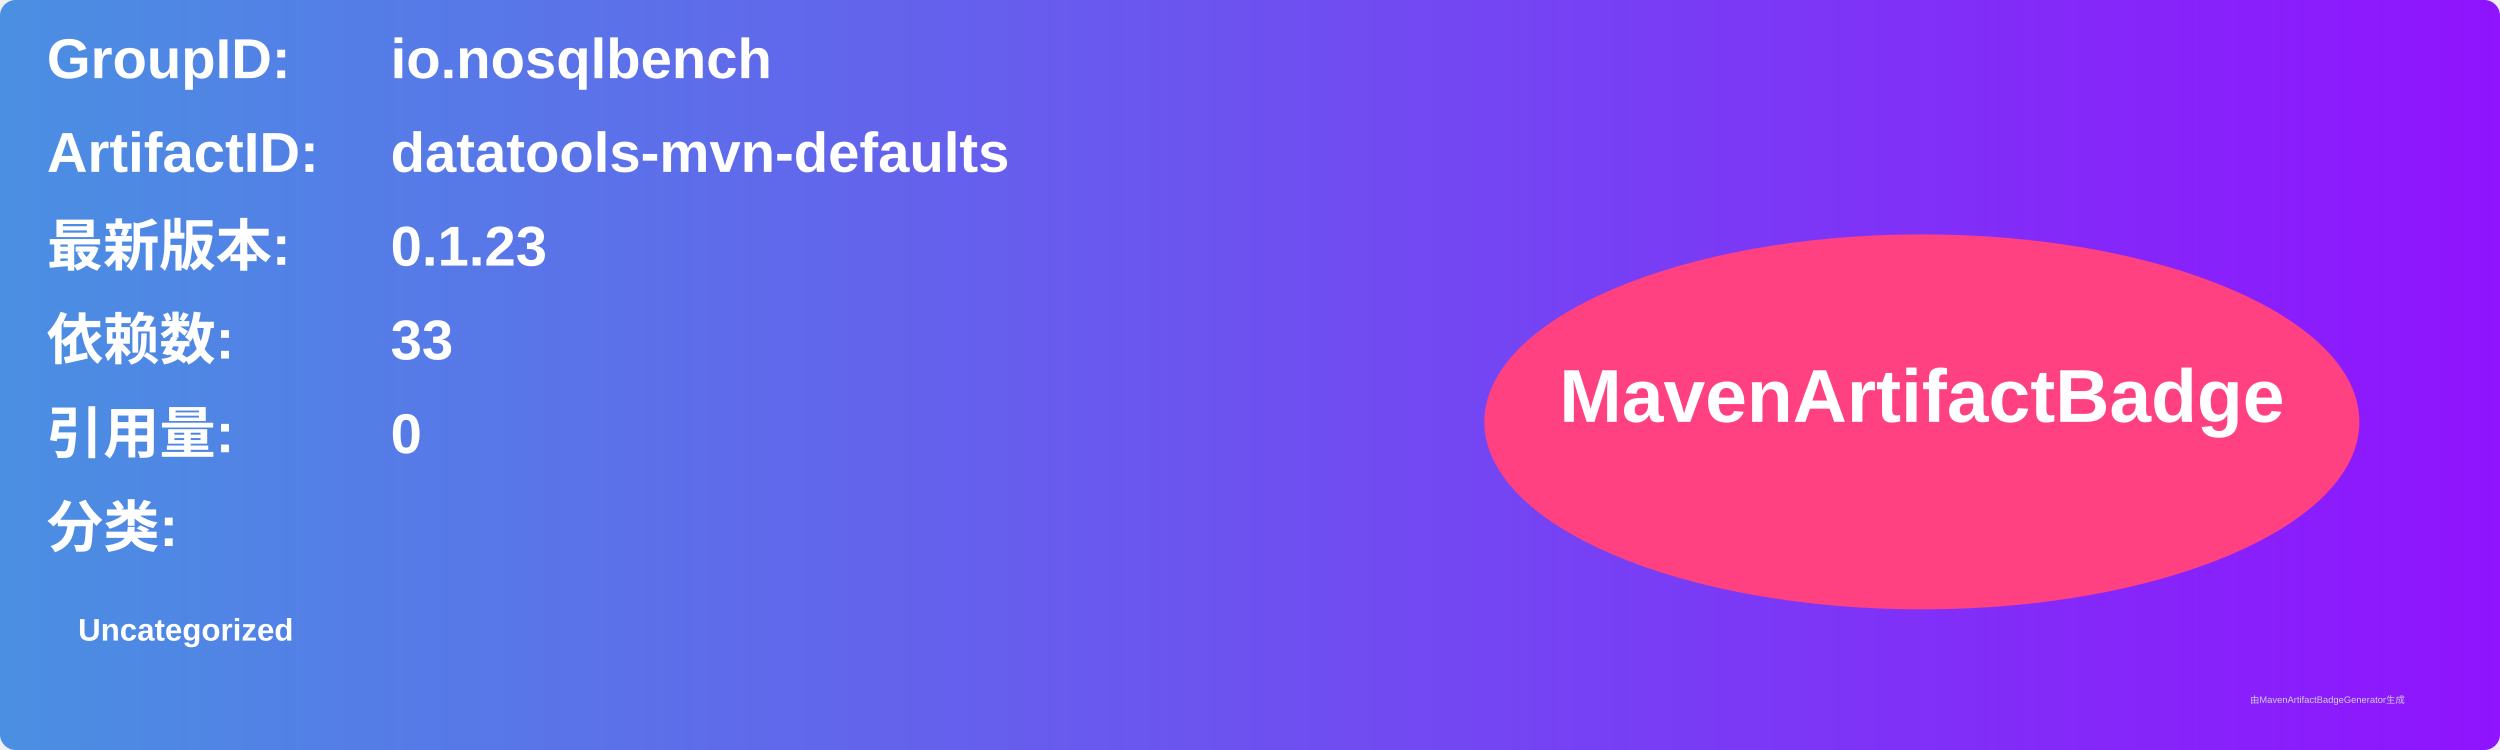
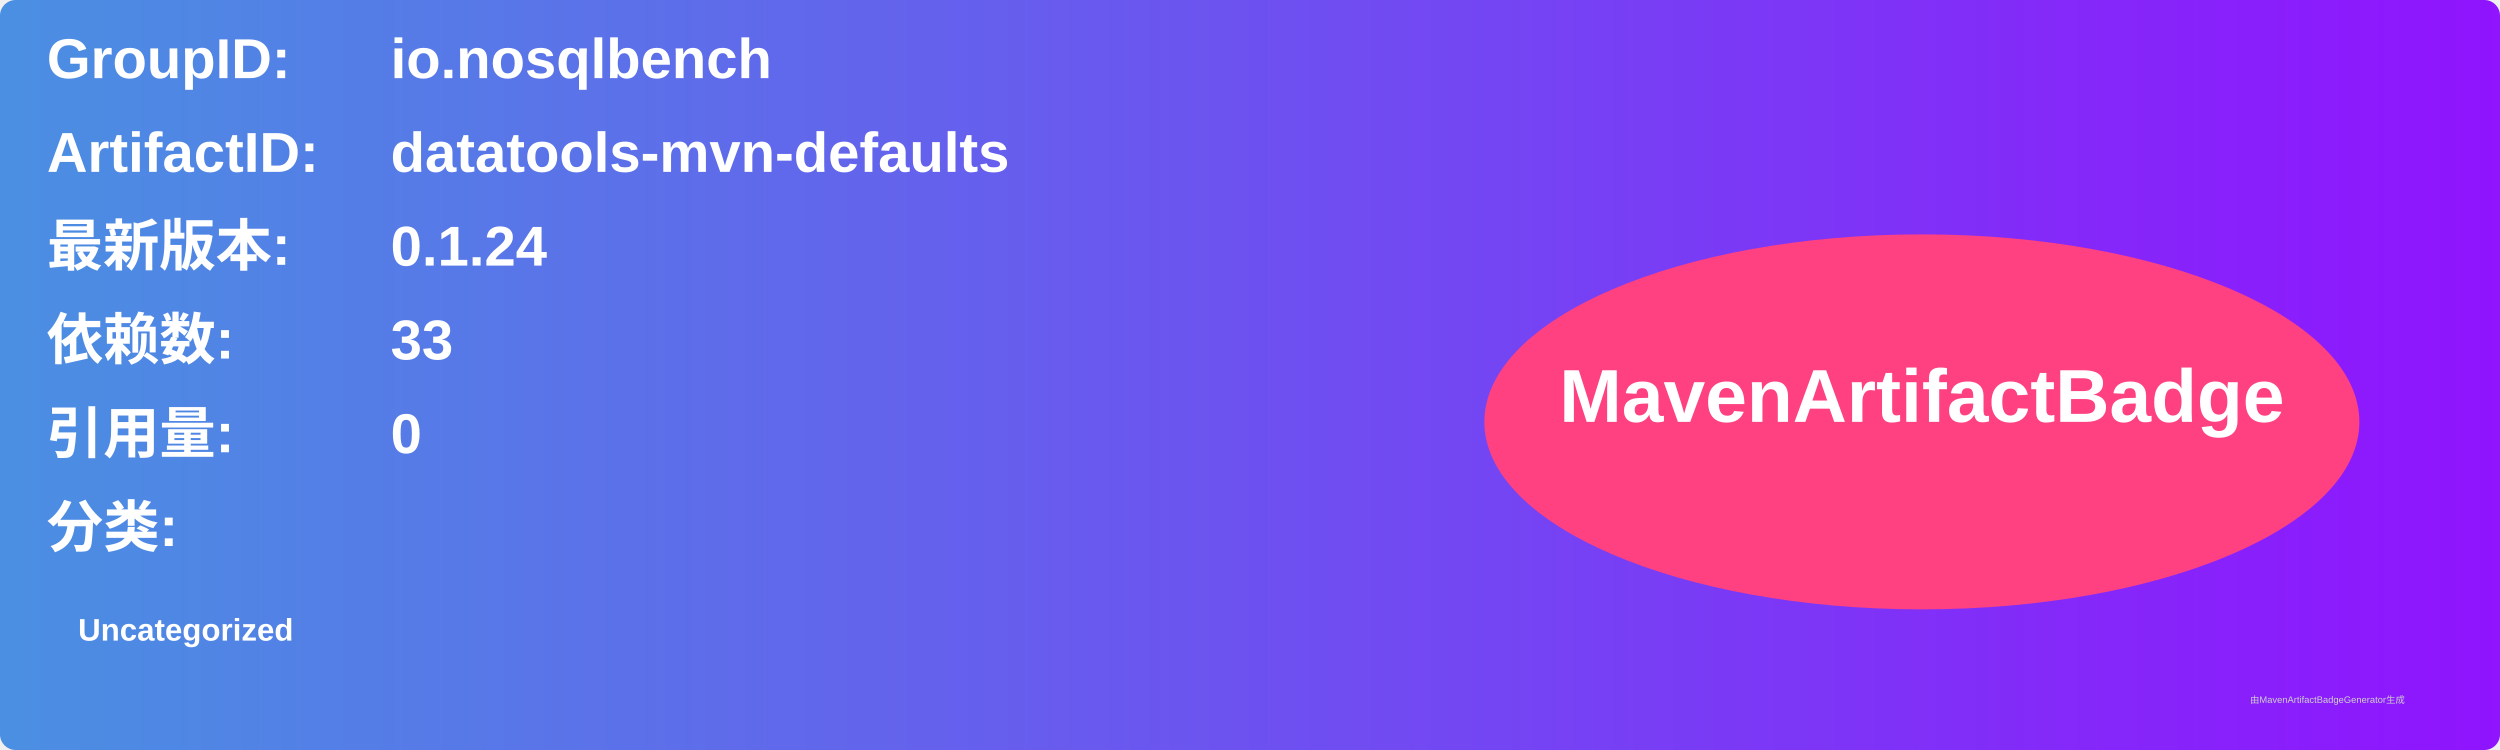
<svg xmlns="http://www.w3.org/2000/svg" width="800" height="240" viewBox="0 0 800 240">
  <linearGradient id="grad" x1="0%" y1="0%" x2="100%" y2="0%">
    <stop offset="0%" stop-color="#4a90e2" />
    <stop offset="100%" stop-color="#9013fe" />
  </linearGradient>
  <rect width="100%" height="100%" rx="5" ry="5" fill="url(#grad)" />
  <g transform="translate(15, 15)">
    <text x="0" y="10" font-family="Arial" font-size="18" fill="white" font-weight="bold" width="260">GroupID:</text>
    <text x="110" y="10" font-family="Arial" font-size="18" fill="white" font-weight="bold" width="460">io.nosqlbench</text>
    <text x="0" y="40" font-family="Arial" font-size="18" fill="white" font-weight="bold" width="260">ArtifactID:</text>
    <text x="110" y="40" font-family="Arial" font-size="18" fill="white" font-weight="bold" width="460">datatools-mvn-defaults</text>
    <text x="0" y="70" font-family="Arial" font-size="18" fill="white" font-weight="bold">最新版本:</text>
    <text x="110" y="70" font-family="Arial" font-size="18" fill="white" font-weight="bold">
-       <tspan font-weight="bold">0.1.23</tspan>
+       <tspan font-weight="bold">0.1.24</tspan>
    </text>
    <text x="0" y="100" font-family="Arial" font-size="18" fill="white" font-weight="bold">依赖数: </text>
    <text x="110" y="100" font-family="Arial" font-size="18" fill="white">
      <tspan font-weight="bold">33</tspan>
    </text>
    <text x="0" y="130" font-family="Arial" font-size="18" fill="white" font-weight="bold">引用量: </text>
    <text x="110" y="130" font-family="Arial" font-size="18" fill="white">
      <tspan font-weight="bold">0</tspan>
    </text>
    <text x="0" y="160" font-family="Arial" font-size="18" fill="white" font-weight="bold">分类:</text>
    <text x="10" y="190" font-family="Arial" font-size="10" fill="white">
      <tspan font-weight="bold">Uncategorized</tspan>
    </text>
    <ellipse cx="600" cy="120" rx="140" ry="60" fill="#ff4081" />
    <text x="600" y="120" text-anchor="middle" font-family="Arial" font-size="24" fill="white" font-weight="bold">MavenArtifactBadge</text>
  </g>
  <text x="720" y="225" font-family="Arial" font-size="3" fill="#d0d0d0">由MavenArtifactBadgeGenerator生成</text>
</svg>
